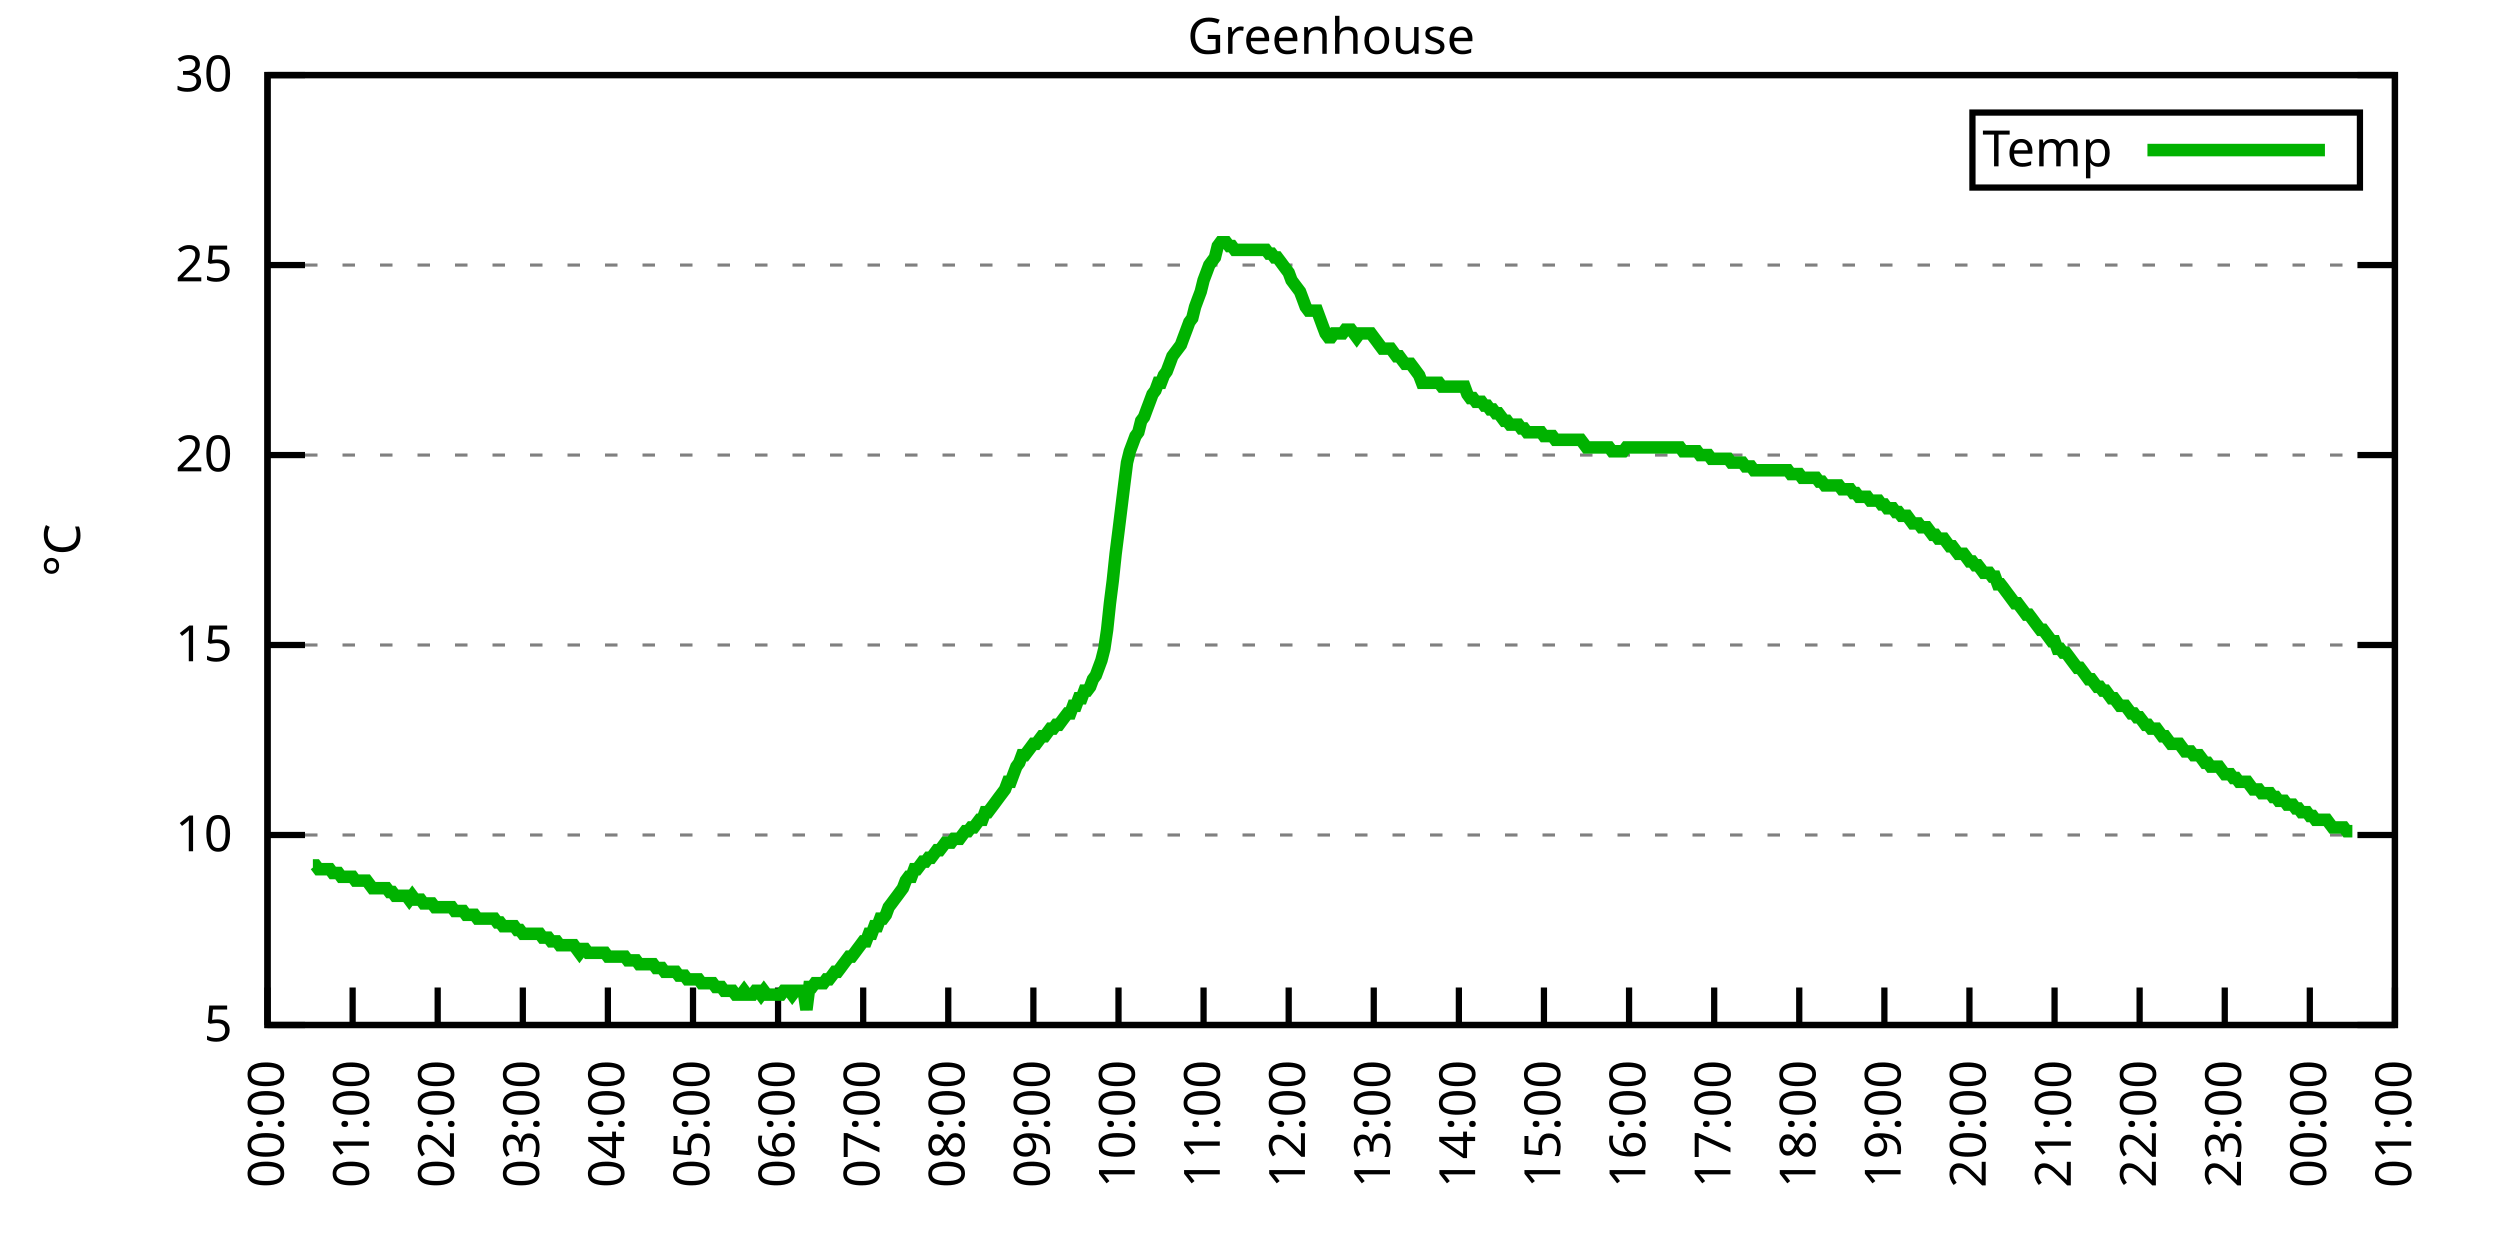
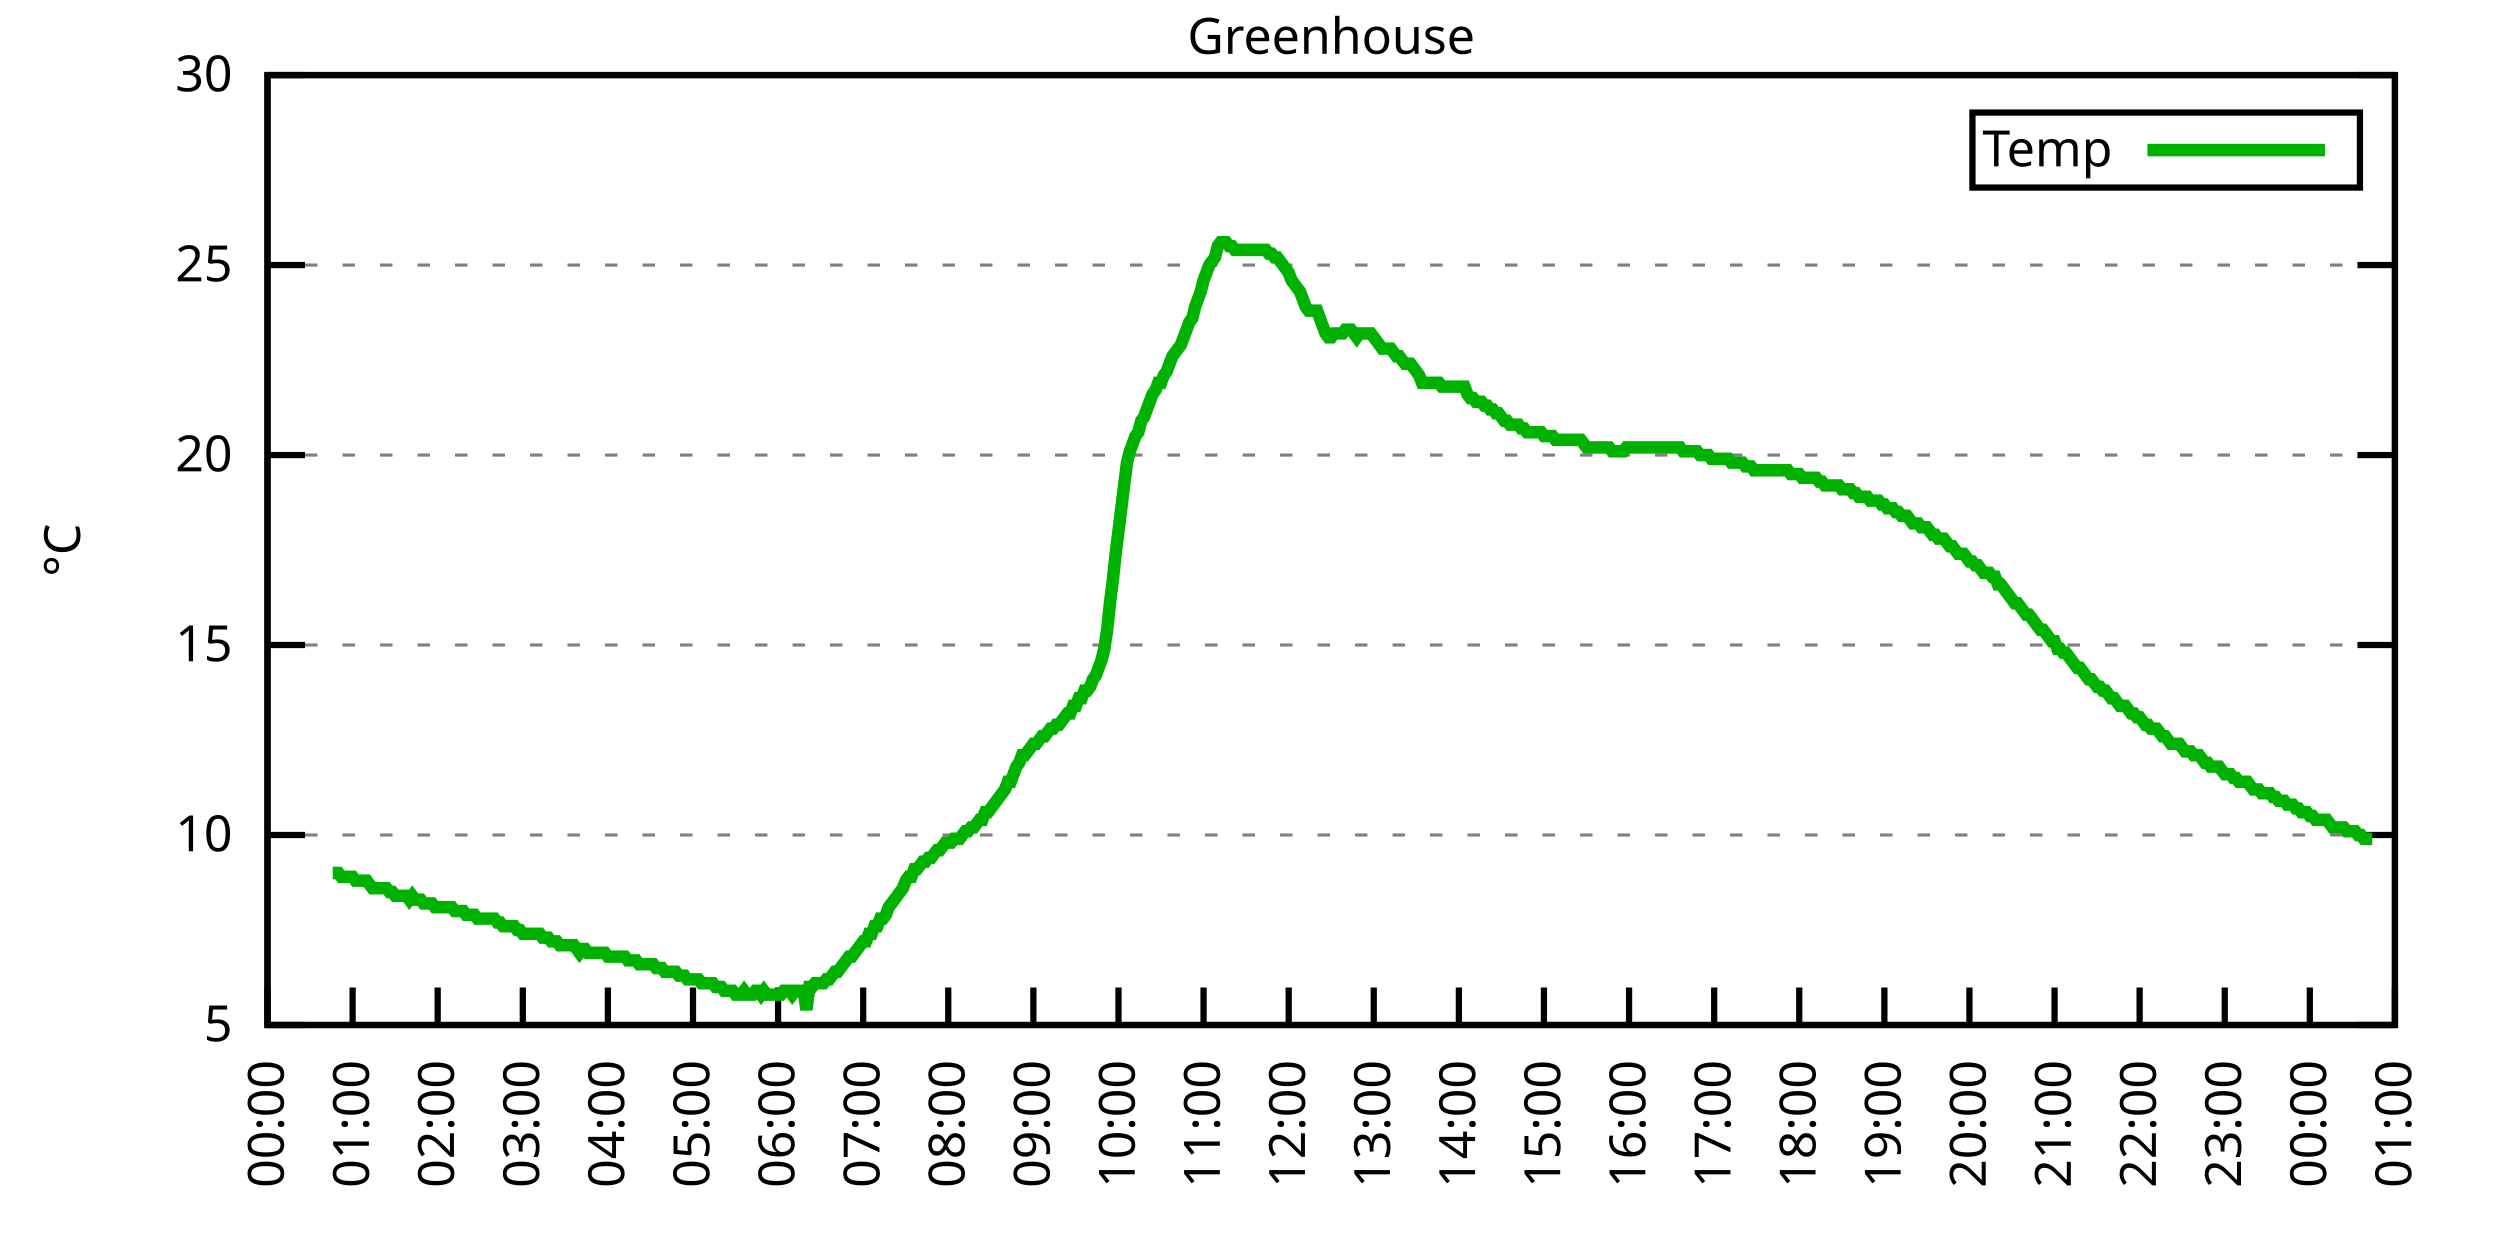
<svg xmlns="http://www.w3.org/2000/svg" xmlns:xlink="http://www.w3.org/1999/xlink" width="400" height="200" viewBox="0 0 400 200">
  <g id="gnuplot_canvas">
    <rect x="0" y="0" width="400" height="200" fill="none" />
    <defs>
      <circle id="gpDot" r="0.5" stroke-width="0.5" stroke="currentColor" />
      <path id="gpPt0" stroke-width="0.333" stroke="currentColor" d="M-1,0 h2 M0,-1 v2" />
      <path id="gpPt1" stroke-width="0.333" stroke="currentColor" d="M-1,-1 L1,1 M1,-1 L-1,1" />
      <path id="gpPt2" stroke-width="0.333" stroke="currentColor" d="M-1,0 L1,0 M0,-1 L0,1 M-1,-1 L1,1 M-1,1 L1,-1" />
      <rect id="gpPt3" stroke-width="0.333" stroke="currentColor" x="-1" y="-1" width="2" height="2" />
      <rect id="gpPt4" stroke-width="0.333" stroke="currentColor" fill="currentColor" x="-1" y="-1" width="2" height="2" />
      <circle id="gpPt5" stroke-width="0.333" stroke="currentColor" cx="0" cy="0" r="1" />
      <use xlink:href="#gpPt5" id="gpPt6" fill="currentColor" stroke="none" />
      <path id="gpPt7" stroke-width="0.333" stroke="currentColor" d="M0,-1.33 L-1.33,0.67 L1.33,0.67 z" />
      <use xlink:href="#gpPt7" id="gpPt8" fill="currentColor" stroke="none" />
      <use xlink:href="#gpPt7" id="gpPt9" stroke="currentColor" transform="rotate(180)" />
      <use xlink:href="#gpPt9" id="gpPt10" fill="currentColor" stroke="none" />
      <use xlink:href="#gpPt3" id="gpPt11" stroke="currentColor" transform="rotate(45)" />
      <use xlink:href="#gpPt11" id="gpPt12" fill="currentColor" stroke="none" />
      <path id="gpPt13" stroke-width="0.333" stroke="currentColor" d="M0,1.330 L1.265,0.411 L0.782,-1.067 L-0.782,-1.076 L-1.265,0.411 z" />
      <use xlink:href="#gpPt13" id="gpPt14" fill="currentColor" stroke="none" />
      <filter id="textbox" filterUnits="objectBoundingBox" x="0" y="0" height="1" width="1">
        <feFlood flood-color="white" flood-opacity="1" result="bgnd" />
        <feComposite in="SourceGraphic" in2="bgnd" operator="atop" />
      </filter>
      <filter id="greybox" filterUnits="objectBoundingBox" x="0" y="0" height="1" width="1">
        <feFlood flood-color="lightgrey" flood-opacity="1" result="grey" />
        <feComposite in="SourceGraphic" in2="grey" operator="atop" />
      </filter>
    </defs>
    <g fill="none" color="white" stroke="currentColor" stroke-width="1.00" stroke-linecap="butt" stroke-linejoin="miter">
</g>
    <g fill="none" color="black" stroke="currentColor" stroke-width="1.00" stroke-linecap="butt" stroke-linejoin="miter">
      <g stroke="none" shape-rendering="crispEdges">
        <polygon fill="rgb(255, 255, 255)" points="42.80,164.00 383.18,164.00 383.18,12.02 42.80,12.02 " />
      </g>
    </g>
    <g fill="none" color="black" stroke="currentColor" stroke-width="1.00" stroke-linecap="butt" stroke-linejoin="miter">
</g>
    <g fill="none" color="black" stroke="black" stroke-width="0.50" stroke-linecap="butt" stroke-linejoin="miter">
</g>
    <g fill="none" color="gray" stroke="currentColor" stroke-width="0.50" stroke-linecap="butt" stroke-linejoin="miter">
      <path stroke="gray" stroke-dasharray="2,4" class="gridline" d="M42.80,164.00 L383.19,164.00  " />
    </g>
    <g fill="none" color="gray" stroke="gray" stroke-width="1.00" stroke-linecap="butt" stroke-linejoin="miter">
</g>
    <g fill="none" color="black" stroke="currentColor" stroke-width="1.00" stroke-linecap="butt" stroke-linejoin="miter">
      <path stroke="black" d="M42.80,164.00 L48.80,164.00 M383.19,164.00 L377.19,164.00  " />
      <g transform="translate(37.20,166.60)" stroke="none" fill="black" font-family="Sans" font-size="8.00" text-anchor="end">
        <text>
          <tspan font-family="Sans"> 5</tspan>
        </text>
      </g>
    </g>
    <g fill="none" color="black" stroke="currentColor" stroke-width="1.00" stroke-linecap="butt" stroke-linejoin="miter">
</g>
    <g fill="none" color="black" stroke="black" stroke-width="0.50" stroke-linecap="butt" stroke-linejoin="miter">
</g>
    <g fill="none" color="gray" stroke="currentColor" stroke-width="0.50" stroke-linecap="butt" stroke-linejoin="miter">
      <path stroke="gray" stroke-dasharray="2,4" class="gridline" d="M42.80,133.60 L383.19,133.60  " />
    </g>
    <g fill="none" color="gray" stroke="gray" stroke-width="1.00" stroke-linecap="butt" stroke-linejoin="miter">
</g>
    <g fill="none" color="black" stroke="currentColor" stroke-width="1.00" stroke-linecap="butt" stroke-linejoin="miter">
      <path stroke="black" d="M42.80,133.60 L48.80,133.60 M383.19,133.60 L377.19,133.60  " />
      <g transform="translate(37.20,136.20)" stroke="none" fill="black" font-family="Sans" font-size="8.00" text-anchor="end">
        <text>
          <tspan font-family="Sans"> 10</tspan>
        </text>
      </g>
    </g>
    <g fill="none" color="black" stroke="currentColor" stroke-width="1.00" stroke-linecap="butt" stroke-linejoin="miter">
</g>
    <g fill="none" color="black" stroke="black" stroke-width="0.50" stroke-linecap="butt" stroke-linejoin="miter">
</g>
    <g fill="none" color="gray" stroke="currentColor" stroke-width="0.50" stroke-linecap="butt" stroke-linejoin="miter">
      <path stroke="gray" stroke-dasharray="2,4" class="gridline" d="M42.80,103.20 L383.19,103.20  " />
    </g>
    <g fill="none" color="gray" stroke="gray" stroke-width="1.00" stroke-linecap="butt" stroke-linejoin="miter">
</g>
    <g fill="none" color="black" stroke="currentColor" stroke-width="1.00" stroke-linecap="butt" stroke-linejoin="miter">
      <path stroke="black" d="M42.80,103.20 L48.80,103.20 M383.19,103.20 L377.19,103.20  " />
      <g transform="translate(37.20,105.80)" stroke="none" fill="black" font-family="Sans" font-size="8.00" text-anchor="end">
        <text>
          <tspan font-family="Sans"> 15</tspan>
        </text>
      </g>
    </g>
    <g fill="none" color="black" stroke="currentColor" stroke-width="1.00" stroke-linecap="butt" stroke-linejoin="miter">
</g>
    <g fill="none" color="black" stroke="black" stroke-width="0.50" stroke-linecap="butt" stroke-linejoin="miter">
</g>
    <g fill="none" color="gray" stroke="currentColor" stroke-width="0.50" stroke-linecap="butt" stroke-linejoin="miter">
      <path stroke="gray" stroke-dasharray="2,4" class="gridline" d="M42.80,72.81 L383.19,72.81  " />
    </g>
    <g fill="none" color="gray" stroke="gray" stroke-width="1.00" stroke-linecap="butt" stroke-linejoin="miter">
</g>
    <g fill="none" color="black" stroke="currentColor" stroke-width="1.00" stroke-linecap="butt" stroke-linejoin="miter">
      <path stroke="black" d="M42.80,72.81 L48.80,72.81 M383.19,72.81 L377.19,72.81  " />
      <g transform="translate(37.20,75.41)" stroke="none" fill="black" font-family="Sans" font-size="8.00" text-anchor="end">
        <text>
          <tspan font-family="Sans"> 20</tspan>
        </text>
      </g>
    </g>
    <g fill="none" color="black" stroke="currentColor" stroke-width="1.00" stroke-linecap="butt" stroke-linejoin="miter">
</g>
    <g fill="none" color="black" stroke="black" stroke-width="0.50" stroke-linecap="butt" stroke-linejoin="miter">
</g>
    <g fill="none" color="gray" stroke="currentColor" stroke-width="0.50" stroke-linecap="butt" stroke-linejoin="miter">
      <path stroke="gray" stroke-dasharray="2,4" class="gridline" d="M42.80,42.41 L383.19,42.41  " />
    </g>
    <g fill="none" color="gray" stroke="gray" stroke-width="1.00" stroke-linecap="butt" stroke-linejoin="miter">
</g>
    <g fill="none" color="black" stroke="currentColor" stroke-width="1.00" stroke-linecap="butt" stroke-linejoin="miter">
      <path stroke="black" d="M42.80,42.41 L48.80,42.41 M383.19,42.41 L377.19,42.41  " />
      <g transform="translate(37.20,45.01)" stroke="none" fill="black" font-family="Sans" font-size="8.00" text-anchor="end">
        <text>
          <tspan font-family="Sans"> 25</tspan>
        </text>
      </g>
    </g>
    <g fill="none" color="black" stroke="currentColor" stroke-width="1.00" stroke-linecap="butt" stroke-linejoin="miter">
</g>
    <g fill="none" color="black" stroke="black" stroke-width="0.50" stroke-linecap="butt" stroke-linejoin="miter">
</g>
    <g fill="none" color="gray" stroke="currentColor" stroke-width="0.50" stroke-linecap="butt" stroke-linejoin="miter">
      <path stroke="gray" stroke-dasharray="2,4" class="gridline" d="M42.80,12.01 L383.19,12.01  " />
    </g>
    <g fill="none" color="gray" stroke="gray" stroke-width="1.00" stroke-linecap="butt" stroke-linejoin="miter">
</g>
    <g fill="none" color="black" stroke="currentColor" stroke-width="1.00" stroke-linecap="butt" stroke-linejoin="miter">
      <path stroke="black" d="M42.80,12.01 L48.80,12.01 M383.19,12.01 L377.19,12.01  " />
      <g transform="translate(37.20,14.61)" stroke="none" fill="black" font-family="Sans" font-size="8.00" text-anchor="end">
        <text>
          <tspan font-family="Sans"> 30</tspan>
        </text>
      </g>
    </g>
    <g fill="none" color="black" stroke="currentColor" stroke-width="1.00" stroke-linecap="butt" stroke-linejoin="miter">
      <path stroke="black" d="M42.80,164.00 L42.80,158.00  " />
      <g transform="translate(45.40,169.60) rotate(270.00)" stroke="none" fill="black" font-family="Sans" font-size="8.00" text-anchor="end">
        <text>
          <tspan font-family="Sans">00:00</tspan>
        </text>
      </g>
    </g>
    <g fill="none" color="black" stroke="currentColor" stroke-width="1.00" stroke-linecap="butt" stroke-linejoin="miter">
      <path stroke="black" d="M56.42,164.00 L56.42,158.00  " />
      <g transform="translate(59.02,169.60) rotate(270.00)" stroke="none" fill="black" font-family="Sans" font-size="8.00" text-anchor="end">
        <text>
          <tspan font-family="Sans">01:00</tspan>
        </text>
      </g>
    </g>
    <g fill="none" color="black" stroke="currentColor" stroke-width="1.00" stroke-linecap="butt" stroke-linejoin="miter">
      <path stroke="black" d="M70.03,164.00 L70.03,158.00  " />
      <g transform="translate(72.63,169.60) rotate(270.00)" stroke="none" fill="black" font-family="Sans" font-size="8.00" text-anchor="end">
        <text>
          <tspan font-family="Sans">02:00</tspan>
        </text>
      </g>
    </g>
    <g fill="none" color="black" stroke="currentColor" stroke-width="1.00" stroke-linecap="butt" stroke-linejoin="miter">
      <path stroke="black" d="M83.65,164.00 L83.65,158.00  " />
      <g transform="translate(86.25,169.60) rotate(270.00)" stroke="none" fill="black" font-family="Sans" font-size="8.00" text-anchor="end">
        <text>
          <tspan font-family="Sans">03:00</tspan>
        </text>
      </g>
    </g>
    <g fill="none" color="black" stroke="currentColor" stroke-width="1.00" stroke-linecap="butt" stroke-linejoin="miter">
      <path stroke="black" d="M97.26,164.00 L97.26,158.00  " />
      <g transform="translate(99.86,169.60) rotate(270.00)" stroke="none" fill="black" font-family="Sans" font-size="8.00" text-anchor="end">
        <text>
          <tspan font-family="Sans">04:00</tspan>
        </text>
      </g>
    </g>
    <g fill="none" color="black" stroke="currentColor" stroke-width="1.00" stroke-linecap="butt" stroke-linejoin="miter">
      <path stroke="black" d="M110.88,164.00 L110.88,158.00  " />
      <g transform="translate(113.48,169.60) rotate(270.00)" stroke="none" fill="black" font-family="Sans" font-size="8.00" text-anchor="end">
        <text>
          <tspan font-family="Sans">05:00</tspan>
        </text>
      </g>
    </g>
    <g fill="none" color="black" stroke="currentColor" stroke-width="1.00" stroke-linecap="butt" stroke-linejoin="miter">
      <path stroke="black" d="M124.49,164.00 L124.49,158.00  " />
      <g transform="translate(127.09,169.60) rotate(270.00)" stroke="none" fill="black" font-family="Sans" font-size="8.00" text-anchor="end">
        <text>
          <tspan font-family="Sans">06:00</tspan>
        </text>
      </g>
    </g>
    <g fill="none" color="black" stroke="currentColor" stroke-width="1.00" stroke-linecap="butt" stroke-linejoin="miter">
      <path stroke="black" d="M138.11,164.00 L138.11,158.00  " />
      <g transform="translate(140.71,169.60) rotate(270.00)" stroke="none" fill="black" font-family="Sans" font-size="8.00" text-anchor="end">
        <text>
          <tspan font-family="Sans">07:00</tspan>
        </text>
      </g>
    </g>
    <g fill="none" color="black" stroke="currentColor" stroke-width="1.00" stroke-linecap="butt" stroke-linejoin="miter">
      <path stroke="black" d="M151.72,164.00 L151.72,158.00  " />
      <g transform="translate(154.32,169.60) rotate(270.00)" stroke="none" fill="black" font-family="Sans" font-size="8.00" text-anchor="end">
        <text>
          <tspan font-family="Sans">08:00</tspan>
        </text>
      </g>
    </g>
    <g fill="none" color="black" stroke="currentColor" stroke-width="1.00" stroke-linecap="butt" stroke-linejoin="miter">
      <path stroke="black" d="M165.34,164.00 L165.34,158.00  " />
      <g transform="translate(167.94,169.60) rotate(270.00)" stroke="none" fill="black" font-family="Sans" font-size="8.00" text-anchor="end">
        <text>
          <tspan font-family="Sans">09:00</tspan>
        </text>
      </g>
    </g>
    <g fill="none" color="black" stroke="currentColor" stroke-width="1.00" stroke-linecap="butt" stroke-linejoin="miter">
      <path stroke="black" d="M178.96,164.00 L178.96,158.00  " />
      <g transform="translate(181.56,169.60) rotate(270.00)" stroke="none" fill="black" font-family="Sans" font-size="8.00" text-anchor="end">
        <text>
          <tspan font-family="Sans">10:00</tspan>
        </text>
      </g>
    </g>
    <g fill="none" color="black" stroke="currentColor" stroke-width="1.00" stroke-linecap="butt" stroke-linejoin="miter">
      <path stroke="black" d="M192.57,164.00 L192.57,158.00  " />
      <g transform="translate(195.17,169.60) rotate(270.00)" stroke="none" fill="black" font-family="Sans" font-size="8.00" text-anchor="end">
        <text>
          <tspan font-family="Sans">11:00</tspan>
        </text>
      </g>
    </g>
    <g fill="none" color="black" stroke="currentColor" stroke-width="1.00" stroke-linecap="butt" stroke-linejoin="miter">
      <path stroke="black" d="M206.19,164.00 L206.19,158.00  " />
      <g transform="translate(208.79,169.60) rotate(270.00)" stroke="none" fill="black" font-family="Sans" font-size="8.00" text-anchor="end">
        <text>
          <tspan font-family="Sans">12:00</tspan>
        </text>
      </g>
    </g>
    <g fill="none" color="black" stroke="currentColor" stroke-width="1.00" stroke-linecap="butt" stroke-linejoin="miter">
      <path stroke="black" d="M219.80,164.00 L219.80,158.00  " />
      <g transform="translate(222.40,169.60) rotate(270.00)" stroke="none" fill="black" font-family="Sans" font-size="8.00" text-anchor="end">
        <text>
          <tspan font-family="Sans">13:00</tspan>
        </text>
      </g>
    </g>
    <g fill="none" color="black" stroke="currentColor" stroke-width="1.00" stroke-linecap="butt" stroke-linejoin="miter">
      <path stroke="black" d="M233.42,164.00 L233.42,158.00  " />
      <g transform="translate(236.02,169.60) rotate(270.00)" stroke="none" fill="black" font-family="Sans" font-size="8.00" text-anchor="end">
        <text>
          <tspan font-family="Sans">14:00</tspan>
        </text>
      </g>
    </g>
    <g fill="none" color="black" stroke="currentColor" stroke-width="1.00" stroke-linecap="butt" stroke-linejoin="miter">
      <path stroke="black" d="M247.03,164.00 L247.03,158.00  " />
      <g transform="translate(249.63,169.60) rotate(270.00)" stroke="none" fill="black" font-family="Sans" font-size="8.00" text-anchor="end">
        <text>
          <tspan font-family="Sans">15:00</tspan>
        </text>
      </g>
    </g>
    <g fill="none" color="black" stroke="currentColor" stroke-width="1.00" stroke-linecap="butt" stroke-linejoin="miter">
      <path stroke="black" d="M260.65,164.00 L260.65,158.00  " />
      <g transform="translate(263.25,169.60) rotate(270.00)" stroke="none" fill="black" font-family="Sans" font-size="8.00" text-anchor="end">
        <text>
          <tspan font-family="Sans">16:00</tspan>
        </text>
      </g>
    </g>
    <g fill="none" color="black" stroke="currentColor" stroke-width="1.00" stroke-linecap="butt" stroke-linejoin="miter">
      <path stroke="black" d="M274.27,164.00 L274.27,158.00  " />
      <g transform="translate(276.87,169.60) rotate(270.00)" stroke="none" fill="black" font-family="Sans" font-size="8.00" text-anchor="end">
        <text>
          <tspan font-family="Sans">17:00</tspan>
        </text>
      </g>
    </g>
    <g fill="none" color="black" stroke="currentColor" stroke-width="1.00" stroke-linecap="butt" stroke-linejoin="miter">
      <path stroke="black" d="M287.88,164.00 L287.88,158.00  " />
      <g transform="translate(290.48,169.60) rotate(270.00)" stroke="none" fill="black" font-family="Sans" font-size="8.00" text-anchor="end">
        <text>
          <tspan font-family="Sans">18:00</tspan>
        </text>
      </g>
    </g>
    <g fill="none" color="black" stroke="currentColor" stroke-width="1.00" stroke-linecap="butt" stroke-linejoin="miter">
      <path stroke="black" d="M301.50,164.00 L301.50,158.00  " />
      <g transform="translate(304.10,169.60) rotate(270.00)" stroke="none" fill="black" font-family="Sans" font-size="8.00" text-anchor="end">
        <text>
          <tspan font-family="Sans">19:00</tspan>
        </text>
      </g>
    </g>
    <g fill="none" color="black" stroke="currentColor" stroke-width="1.00" stroke-linecap="butt" stroke-linejoin="miter">
      <path stroke="black" d="M315.11,164.00 L315.11,158.00  " />
      <g transform="translate(317.71,169.60) rotate(270.00)" stroke="none" fill="black" font-family="Sans" font-size="8.00" text-anchor="end">
        <text>
          <tspan font-family="Sans">20:00</tspan>
        </text>
      </g>
    </g>
    <g fill="none" color="black" stroke="currentColor" stroke-width="1.00" stroke-linecap="butt" stroke-linejoin="miter">
      <path stroke="black" d="M328.73,164.00 L328.73,158.00  " />
      <g transform="translate(331.33,169.60) rotate(270.00)" stroke="none" fill="black" font-family="Sans" font-size="8.00" text-anchor="end">
        <text>
          <tspan font-family="Sans">21:00</tspan>
        </text>
      </g>
    </g>
    <g fill="none" color="black" stroke="currentColor" stroke-width="1.00" stroke-linecap="butt" stroke-linejoin="miter">
      <path stroke="black" d="M342.34,164.00 L342.34,158.00  " />
      <g transform="translate(344.94,169.60) rotate(270.00)" stroke="none" fill="black" font-family="Sans" font-size="8.00" text-anchor="end">
        <text>
          <tspan font-family="Sans">22:00</tspan>
        </text>
      </g>
    </g>
    <g fill="none" color="black" stroke="currentColor" stroke-width="1.00" stroke-linecap="butt" stroke-linejoin="miter">
      <path stroke="black" d="M355.96,164.00 L355.96,158.00  " />
      <g transform="translate(358.56,169.60) rotate(270.00)" stroke="none" fill="black" font-family="Sans" font-size="8.00" text-anchor="end">
        <text>
          <tspan font-family="Sans">23:00</tspan>
        </text>
      </g>
    </g>
    <g fill="none" color="black" stroke="currentColor" stroke-width="1.00" stroke-linecap="butt" stroke-linejoin="miter">
      <path stroke="black" d="M369.57,164.00 L369.57,158.00  " />
      <g transform="translate(372.17,169.60) rotate(270.00)" stroke="none" fill="black" font-family="Sans" font-size="8.00" text-anchor="end">
        <text>
          <tspan font-family="Sans">00:00</tspan>
        </text>
      </g>
    </g>
    <g fill="none" color="black" stroke="currentColor" stroke-width="1.00" stroke-linecap="butt" stroke-linejoin="miter">
      <path stroke="black" d="M383.19,164.00 L383.19,158.00  " />
      <g transform="translate(385.79,169.60) rotate(270.00)" stroke="none" fill="black" font-family="Sans" font-size="8.00" text-anchor="end">
        <text>
          <tspan font-family="Sans">01:00</tspan>
        </text>
      </g>
    </g>
    <g fill="none" color="black" stroke="currentColor" stroke-width="1.00" stroke-linecap="butt" stroke-linejoin="miter">
</g>
    <g fill="none" color="black" stroke="currentColor" stroke-width="1.00" stroke-linecap="butt" stroke-linejoin="miter">
      <path stroke="black" d="M42.80,12.01 L42.80,164.00 L383.19,164.00 L383.19,12.01 L42.80,12.01 Z  " />
    </g>
    <g fill="none" color="black" stroke="currentColor" stroke-width="1.00" stroke-linecap="butt" stroke-linejoin="miter">
</g>
    <g fill="none" color="black" stroke="currentColor" stroke-width="1.00" stroke-linecap="butt" stroke-linejoin="miter">
      <path stroke="black" d="M315.59,30.01 L315.59,18.01 L377.59,18.01 L377.59,30.01 L315.59,30.01 Z  " />
    </g>
    <g id="Greenhouse_plot_1">
      <g fill="none" color="white" stroke="black" stroke-width="2.00" stroke-linecap="butt" stroke-linejoin="miter">
</g>
      <g fill="none" color="black" stroke="currentColor" stroke-width="2.00" stroke-linecap="butt" stroke-linejoin="miter">
        <g transform="translate(337.99,26.61)" stroke="none" fill="black" font-family="Sans" font-size="8.00" text-anchor="end">
          <text>
            <tspan font-family="Sans">Temp</tspan>
          </text>
        </g>
      </g>
      <g fill="none" color="black" stroke="currentColor" stroke-width="2.00" stroke-linecap="butt" stroke-linejoin="miter">
-         <path stroke="rgb(  0, 178,   0)" d="M343.59,24.01 L371.99,24.01 M50.06,138.47 L50.52,138.47 L50.97,139.07 L51.42,139.07 L51.88,139.07 L52.33,139.07   L52.78,139.07 L53.24,139.68 L53.69,139.68 L54.15,139.68 L54.60,140.29 L55.05,140.29 L55.51,140.29 L55.96,140.29   L56.42,140.29 L56.87,140.90 L57.32,140.90 L57.78,140.90 L58.23,140.90 L58.68,140.90 L59.14,141.51 L59.59,142.11   L60.05,142.11 L60.50,142.11 L60.95,142.11 L61.41,142.11 L61.86,142.11 L62.32,142.72 L62.77,142.72 L63.22,143.33   L63.68,143.33 L64.13,143.33 L64.58,143.33 L65.04,143.33 L65.49,143.94 L65.95,143.33 L66.40,143.94 L66.85,143.94   L67.31,143.94 L67.76,144.55 L68.22,144.55 L68.67,144.55 L69.12,144.55 L69.58,145.15 L70.03,145.15 L70.49,145.15   L70.94,145.15 L71.39,145.15 L71.85,145.15 L72.30,145.15 L72.75,145.76 L73.21,145.76 L73.66,145.76 L74.12,145.76   L74.57,146.37 L75.02,146.37 L75.48,146.37 L75.93,146.37 L76.39,146.98 L76.84,146.98 L77.29,146.98 L77.75,146.98   L78.20,146.98 L78.65,146.98 L79.11,146.98 L79.56,147.59 L80.02,147.59 L80.47,148.19 L80.92,148.19 L81.38,148.19   L81.83,148.19 L82.29,148.19 L82.74,148.80 L83.19,148.80 L83.65,149.41 L84.10,149.41 L84.55,149.41 L85.01,149.41   L85.46,149.41 L85.92,149.41 L86.37,149.41 L86.82,150.02 L87.28,150.02 L87.73,150.02 L88.19,150.62 L88.64,150.62   L89.09,150.62 L89.55,151.23 L90.00,151.23 L90.45,151.23 L90.91,151.23 L91.36,151.23 L91.82,151.23 L92.27,151.84   L92.72,152.45 L93.18,151.84 L93.63,151.84 L94.09,152.45 L94.54,152.45 L94.99,152.45 L95.45,152.45 L95.90,152.45   L96.35,152.45 L96.81,152.45 L97.26,153.06 L97.72,153.06 L98.17,153.06 L98.62,153.06 L99.08,153.06 L99.53,153.06   L99.99,153.06 L100.44,153.66 L100.89,153.66 L101.35,153.66 L101.80,153.66 L102.25,154.27 L102.71,154.27 L103.16,154.27   L103.62,154.27 L104.07,154.27 L104.52,154.27 L104.98,154.88 L105.43,154.88 L105.89,154.88 L106.34,155.49 L106.79,155.49   L107.25,155.49 L107.70,155.49 L108.15,155.49 L108.61,156.10 L109.06,156.10 L109.52,156.10 L109.97,156.70 L110.42,156.70   L110.88,156.70 L111.33,156.70 L111.79,156.70 L112.24,157.31 L112.69,157.31 L113.15,157.31 L113.60,157.31 L114.05,157.31   L114.51,157.92 L114.96,157.92 L115.42,157.92 L115.87,158.53 L116.32,158.53 L116.78,158.53 L117.23,158.53 L117.69,159.14   L118.14,159.14 L118.59,159.14 L119.05,158.53 L119.50,159.14 L119.96,159.14 L120.41,159.14 L120.86,158.53 L121.32,158.53   L121.77,159.14 L122.22,158.53 L122.68,159.14 L123.13,159.14 L123.59,159.14 L124.04,159.14 L124.49,159.14 L124.95,159.14   L125.40,158.53 L125.86,158.53 L126.31,158.53 L126.76,159.14 L127.22,158.53 L127.67,158.53 L128.12,158.53 L128.58,158.53   L129.03,161.57 L129.49,157.92 L129.94,157.92 L130.39,157.31 L130.85,157.31 L131.30,157.31 L131.76,157.31 L132.21,156.70   L132.66,156.70 L133.12,156.10 L133.57,155.49 L134.02,155.49 L134.48,154.88 L134.93,154.27 L135.39,153.66 L135.84,153.06   L136.29,153.06 L136.75,152.45 L137.20,151.84 L137.66,151.23 L138.11,150.62 L138.56,150.62 L139.02,149.41 L139.47,149.41   L139.92,148.19 L140.38,148.19 L140.83,146.98 L141.29,146.98 L141.74,146.37 L142.19,145.15 L142.65,144.55 L143.10,143.94   L143.56,143.33 L144.01,142.72 L144.46,142.11 L144.92,140.90 L145.37,140.29 L145.82,140.29 L146.28,139.07 L146.73,139.07   L147.19,138.47 L147.64,137.86 L148.09,137.86 L148.55,137.25 L149.00,137.25 L149.46,136.64 L149.91,136.03 L150.36,136.03   L150.82,135.43 L151.27,134.82 L151.72,134.82 L152.18,134.82 L152.63,134.21 L153.09,134.21 L153.54,134.21 L153.99,133.60   L154.45,132.99 L154.90,132.99 L155.36,132.39 L155.81,132.39 L156.26,131.78 L156.72,131.17 L157.17,131.17 L157.62,129.95   L158.08,129.95 L158.53,129.35 L158.99,128.74 L159.44,128.13 L159.89,127.52 L160.35,126.91 L160.80,126.31 L161.26,125.09   L161.71,125.09 L162.16,123.87 L162.62,122.66 L163.07,122.05 L163.52,120.83 L163.98,120.83 L164.43,120.23 L164.89,119.62   L165.34,119.01 L165.79,119.01 L166.25,118.40 L166.70,117.80 L167.16,117.80 L167.61,117.19 L168.06,116.58 L168.52,116.58   L168.97,115.97 L169.43,115.97 L169.88,115.36 L170.33,114.76 L170.79,114.15 L171.24,114.15 L171.69,112.93 L172.15,112.93   L172.60,111.72 L173.06,111.72 L173.51,110.50 L173.96,110.50 L174.42,109.89 L174.87,108.68 L175.33,108.07 L175.78,106.85   L176.23,105.64 L176.69,103.81 L177.14,100.77 L177.59,96.52 L178.05,92.87 L178.50,88.61 L178.96,84.97 L179.41,81.32   L179.86,77.67 L180.32,74.02 L180.77,72.20 L181.23,70.98 L181.68,69.77 L182.13,69.16 L182.59,67.33 L183.04,66.73   L183.49,65.51 L183.95,64.29 L184.40,63.08 L184.86,62.47 L185.31,61.25 L185.76,61.25 L186.22,60.04 L186.67,59.43   L187.13,58.21 L187.58,57.00 L188.03,56.39 L188.49,55.78 L188.94,55.18 L189.39,53.96 L189.85,52.74 L190.30,51.53   L190.76,50.92 L191.21,49.10 L191.66,47.88 L192.12,46.66 L192.57,44.84 L193.03,43.62 L193.48,42.41 L193.93,41.80   L194.39,41.19 L194.84,39.37 L195.29,38.76 L195.75,38.76 L196.20,38.76 L196.66,39.37 L197.11,39.37 L197.56,39.98   L198.02,39.98 L198.47,39.98 L198.93,39.98 L199.38,39.98 L199.83,39.98 L200.29,39.98 L200.74,39.98 L201.19,39.98   L201.65,39.98 L202.10,39.98 L202.56,39.98 L203.01,40.58 L203.46,40.58 L203.92,41.19 L204.37,41.19 L204.83,41.80   L205.28,42.41 L205.73,43.02 L206.19,43.62 L206.64,44.84 L207.09,45.45 L207.55,46.06 L208.00,46.66 L208.46,47.88   L208.91,49.10 L209.36,49.70 L209.82,49.70 L210.27,49.70 L210.73,49.70 L211.18,50.92 L211.63,52.14 L212.09,53.35   L212.54,53.96 L213.00,53.96 L213.45,53.35 L213.90,53.35 L214.36,53.35 L214.81,53.35 L215.26,52.74 L215.72,52.74   L216.17,52.74 L216.63,53.35 L217.08,53.96 L217.53,53.35 L217.99,53.35 L218.44,53.35 L218.90,53.35 L219.35,53.35   L219.80,53.96 L220.26,54.57 L220.71,55.18 L221.16,55.78 L221.62,55.78 L222.07,55.78 L222.53,55.78 L222.98,56.39   L223.43,57.00 L223.89,57.00 L224.34,57.61 L224.80,58.21 L225.25,58.21 L225.70,58.21 L226.16,58.82 L226.61,59.43   L227.06,60.04 L227.52,61.25 L227.97,61.25 L228.43,61.25 L228.88,61.25 L229.33,61.25 L229.79,61.25 L230.24,61.25   L230.70,61.86 L231.15,61.86 L231.60,61.86 L232.06,61.86 L232.51,61.86 L233.42,61.86 L233.87,61.86 L234.33,61.86   L234.78,63.08 L235.23,63.69 L235.69,63.69 L236.14,64.29 L236.60,64.29 L237.05,64.29 L237.50,64.90 L237.96,64.90   L238.41,65.51 L238.86,65.51 L239.32,66.12 L239.77,66.12 L240.23,66.73 L240.68,67.33 L241.13,67.33 L241.59,67.94   L242.04,67.94 L242.50,67.94 L242.95,67.94 L243.40,68.55 L243.86,68.55 L244.31,69.16 L244.76,69.16 L245.22,69.16   L245.67,69.16 L246.13,69.16 L246.58,69.16 L247.03,69.77 L247.49,69.77 L247.94,69.77 L248.40,69.77 L248.85,70.37   L249.30,70.37 L249.76,70.37 L250.21,70.37 L250.66,70.37 L251.12,70.37 L251.57,70.37 L252.03,70.37 L252.48,70.37   L252.93,70.37 L253.39,70.98 L253.84,71.59 L254.30,71.59 L254.75,71.59 L255.20,71.59 L255.66,71.59 L256.11,71.59   L256.56,71.59 L257.02,71.59 L257.47,71.59 L257.93,72.20 L258.38,72.20 L258.83,72.20 L259.29,72.20 L259.74,72.20   L260.20,71.59 L260.65,71.59 L261.10,71.59 L261.56,71.59 L262.01,71.59 L262.47,71.59 L262.92,71.59 L263.37,71.59   L263.83,71.59 L264.28,71.59 L264.73,71.59 L265.19,71.59 L265.64,71.59 L266.10,71.59 L266.55,71.59 L267.00,71.59   L267.46,71.59 L267.91,71.59 L268.37,71.59 L268.82,71.59 L269.27,72.20 L269.73,72.20 L270.18,72.20 L270.63,72.20   L271.09,72.20 L271.54,72.20 L272.00,72.81 L272.45,72.81 L272.90,72.81 L273.36,72.81 L273.81,73.41 L274.27,73.41   L274.72,73.41 L275.17,73.41 L275.63,73.41 L276.08,73.41 L276.53,73.41 L276.99,74.02 L277.44,74.02 L277.90,74.02   L278.35,74.02 L278.80,74.02 L279.26,74.63 L279.71,74.63 L280.17,74.63 L280.62,75.24 L281.07,75.24 L281.53,75.24   L281.98,75.24 L282.43,75.24 L282.89,75.24 L283.34,75.24 L283.80,75.24 L284.25,75.24 L284.70,75.24 L285.16,75.24   L285.61,75.24 L286.07,75.24 L286.52,75.85 L286.97,75.85 L287.43,75.85 L287.88,75.85 L288.33,76.45 L288.79,76.45   L289.24,76.45 L289.70,76.45 L290.15,76.45 L290.60,76.45 L291.06,77.06 L291.51,77.06 L291.97,77.67 L292.42,77.67   L292.87,77.67 L293.33,77.67 L293.78,77.67 L294.23,77.67 L294.69,78.28 L295.14,78.28 L295.60,78.28 L296.05,78.28   L296.50,78.89 L296.96,78.89 L297.41,79.49 L297.87,79.49 L298.32,79.49 L298.77,79.49 L299.23,80.10 L299.68,80.10   L300.13,80.10 L300.59,80.10 L301.04,80.71 L301.50,80.71 L301.95,81.32 L302.40,81.32 L302.86,81.32 L303.31,81.93   L303.77,81.93 L304.22,82.53 L304.67,82.53 L305.13,82.53 L305.58,83.14 L306.03,83.75 L306.49,83.75 L306.94,83.75   L307.40,84.36 L307.85,84.36 L308.30,84.36 L308.76,84.97 L309.21,85.57 L309.67,85.57 L310.12,86.18 L310.57,86.18   L311.03,86.18 L311.48,86.79 L311.94,87.40 L312.39,87.40 L312.84,88.00 L313.30,88.61 L313.75,88.61 L314.20,88.61   L314.66,89.22 L315.11,89.83 L315.57,89.83 L316.02,90.44 L316.47,90.44 L316.93,91.04 L317.38,91.65 L317.84,91.65   L318.29,91.65 L318.74,92.26 L319.20,92.26 L319.65,93.48 L320.10,93.48 L320.56,94.08 L321.01,94.69 L321.47,95.30   L321.92,95.91 L322.37,96.52 L322.83,96.52 L323.28,97.12 L323.74,97.73 L324.19,98.34 L324.64,98.34 L325.10,98.95   L325.55,99.56 L326.00,100.16 L326.46,100.77 L326.91,100.77 L327.37,101.38 L327.82,101.99 L328.27,102.60 L328.73,102.60   L329.18,103.81 L329.64,103.81 L330.09,104.42 L330.54,104.42 L331.00,105.03 L331.45,105.64 L331.90,106.24 L332.36,106.85   L332.81,106.85 L333.27,107.46 L333.72,108.07 L334.17,108.68 L334.63,108.68 L335.08,109.28 L335.54,109.89 L335.99,109.89   L336.44,110.50 L336.90,110.50 L337.35,111.11 L337.80,111.72 L338.26,111.72 L338.71,112.32 L339.17,112.93 L339.62,112.93   L340.07,112.93 L340.53,113.54 L340.98,114.15 L341.44,114.15 L341.89,114.76 L342.34,114.76 L342.80,115.36 L343.25,115.97   L343.70,115.97 L344.16,116.58 L344.61,116.58 L345.07,116.58 L345.52,117.19 L345.97,117.80 L346.43,117.80 L346.88,118.40   L347.34,119.01 L347.79,119.01 L348.24,119.01 L348.70,119.01 L349.15,119.62 L349.60,120.23 L350.06,120.23 L350.51,120.23   L350.97,120.83 L351.42,120.83 L351.87,120.83 L352.33,121.44 L352.78,122.05 L353.24,122.05 L353.69,122.66 L354.14,122.66   L354.60,122.66 L355.05,122.66 L355.50,123.27 L355.96,123.87 L356.41,123.87 L356.87,123.87 L357.32,124.48 L357.77,124.48   L358.23,125.09 L358.68,125.09 L359.14,125.09 L359.59,125.09 L360.04,125.70 L360.50,126.31 L360.95,126.31 L361.41,126.31   L361.86,126.91 L362.31,126.91 L362.77,126.91 L363.22,126.91 L363.67,127.52 L364.13,127.52 L364.58,128.13 L365.04,128.13   L365.49,128.13 L365.94,128.74 L366.40,128.74 L366.85,128.74 L367.31,129.35 L367.76,129.35 L368.21,129.95 L368.67,129.95   L369.12,129.95 L369.57,130.56 L370.03,130.56 L370.48,131.17 L370.94,131.17 L371.39,131.17 L371.84,131.17 L372.30,131.17   L372.75,131.78 L373.21,132.39 L373.66,132.39 L374.11,132.39 L374.57,132.39 L375.02,132.39 L375.47,132.99 L375.93,132.99   L376.38,132.99  " />
+         <path stroke="rgb(  0, 178,   0)" d="M343.59,24.01 L371.99,24.01 M53.24,139.68 L53.69,139.68 L54.15,139.68 L54.60,140.29 L55.05,140.29 L55.51,140.29   L55.96,140.29 L56.42,140.29 L56.87,140.90 L57.32,140.90 L57.78,140.90 L58.23,140.90 L58.68,140.90 L59.14,141.51   L59.59,142.11 L60.05,142.11 L60.50,142.11 L60.95,142.11 L61.41,142.11 L61.86,142.11 L62.32,142.72 L62.77,142.72   L63.22,143.33 L63.68,143.33 L64.13,143.33 L64.58,143.33 L65.04,143.33 L65.49,143.94 L65.95,143.33 L66.40,143.94   L66.85,143.94 L67.31,143.94 L67.76,144.55 L68.22,144.55 L68.67,144.55 L69.12,144.55 L69.58,145.15 L70.03,145.15   L70.49,145.15 L70.94,145.15 L71.39,145.15 L71.85,145.15 L72.30,145.15 L72.75,145.76 L73.21,145.76 L73.66,145.76   L74.12,145.76 L74.57,146.37 L75.02,146.37 L75.48,146.37 L75.93,146.37 L76.39,146.98 L76.84,146.98 L77.29,146.98   L77.75,146.98 L78.20,146.98 L78.65,146.98 L79.11,146.98 L79.56,147.59 L80.02,147.59 L80.47,148.19 L80.92,148.19   L81.38,148.19 L81.83,148.19 L82.29,148.19 L82.74,148.80 L83.19,148.80 L83.65,149.41 L84.10,149.41 L84.55,149.41   L85.01,149.41 L85.46,149.41 L85.92,149.41 L86.37,149.41 L86.82,150.02 L87.28,150.02 L87.73,150.02 L88.19,150.62   L88.64,150.62 L89.09,150.62 L89.55,151.23 L90.00,151.23 L90.45,151.23 L90.91,151.23 L91.36,151.23 L91.82,151.23   L92.27,151.84 L92.72,152.45 L93.18,151.84 L93.63,151.84 L94.09,152.45 L94.54,152.45 L94.99,152.45 L95.45,152.45   L95.90,152.45 L96.35,152.45 L96.81,152.45 L97.26,153.06 L97.72,153.06 L98.17,153.06 L98.62,153.06 L99.08,153.06   L99.53,153.06 L99.99,153.06 L100.44,153.66 L100.89,153.66 L101.35,153.66 L101.80,153.66 L102.25,154.27 L102.71,154.27   L103.16,154.27 L103.62,154.27 L104.07,154.27 L104.52,154.27 L104.98,154.88 L105.43,154.88 L105.89,154.88 L106.34,155.49   L106.79,155.49 L107.25,155.49 L107.70,155.49 L108.15,155.49 L108.61,156.10 L109.06,156.10 L109.52,156.10 L109.97,156.70   L110.42,156.70 L110.88,156.70 L111.33,156.70 L111.79,156.70 L112.24,157.31 L112.69,157.31 L113.15,157.31 L113.60,157.31   L114.05,157.31 L114.51,157.92 L114.96,157.92 L115.42,157.92 L115.87,158.53 L116.32,158.53 L116.78,158.53 L117.23,158.53   L117.69,159.14 L118.14,159.14 L118.59,159.14 L119.05,158.53 L119.50,159.14 L119.96,159.14 L120.41,159.14 L120.86,158.53   L121.32,158.53 L121.77,159.14 L122.22,158.53 L122.68,159.14 L123.13,159.14 L123.59,159.14 L124.04,159.14 L124.49,159.14   L124.95,159.14 L125.40,158.53 L125.86,158.53 L126.31,158.53 L126.76,159.14 L127.22,158.53 L127.67,158.53 L128.12,158.53   L128.58,158.53 L129.03,161.57 L129.49,157.92 L129.94,157.92 L130.39,157.31 L130.85,157.31 L131.30,157.31 L131.76,157.31   L132.21,156.70 L132.66,156.70 L133.12,156.10 L133.57,155.49 L134.02,155.49 L134.48,154.88 L134.93,154.27 L135.39,153.66   L135.84,153.06 L136.29,153.06 L136.75,152.45 L137.20,151.84 L137.66,151.23 L138.11,150.62 L138.56,150.62 L139.02,149.41   L139.47,149.41 L139.92,148.19 L140.38,148.19 L140.83,146.98 L141.29,146.98 L141.74,146.37 L142.19,145.15 L142.65,144.55   L143.10,143.94 L143.56,143.33 L144.01,142.72 L144.46,142.11 L144.92,140.90 L145.37,140.29 L145.82,140.29 L146.28,139.07   L146.73,139.07 L147.19,138.47 L147.64,137.86 L148.09,137.86 L148.55,137.25 L149.00,137.25 L149.46,136.64 L149.91,136.03   L150.36,136.03 L150.82,135.43 L151.27,134.82 L151.72,134.82 L152.18,134.82 L152.63,134.21 L153.09,134.21 L153.54,134.21   L153.99,133.60 L154.45,132.99 L154.90,132.99 L155.36,132.39 L155.81,132.39 L156.26,131.78 L156.72,131.17 L157.17,131.17   L157.62,129.95 L158.08,129.95 L158.53,129.35 L158.99,128.74 L159.44,128.13 L159.89,127.52 L160.35,126.91 L160.80,126.31   L161.26,125.09 L161.71,125.09 L162.16,123.87 L162.62,122.66 L163.07,122.05 L163.52,120.83 L163.98,120.83 L164.43,120.23   L164.89,119.62 L165.34,119.01 L165.79,119.01 L166.25,118.40 L166.70,117.80 L167.16,117.80 L167.61,117.19 L168.06,116.58   L168.52,116.58 L168.97,115.97 L169.43,115.97 L169.88,115.36 L170.33,114.76 L170.79,114.15 L171.24,114.15 L171.69,112.93   L172.15,112.93 L172.60,111.72 L173.06,111.72 L173.51,110.50 L173.96,110.50 L174.42,109.89 L174.87,108.68 L175.33,108.07   L175.78,106.85 L176.23,105.64 L176.69,103.81 L177.14,100.77 L177.59,96.52 L178.05,92.87 L178.50,88.61 L178.96,84.97   L179.41,81.32 L179.86,77.67 L180.32,74.02 L180.77,72.20 L181.23,70.98 L181.68,69.77 L182.13,69.16 L182.59,67.33   L183.04,66.73 L183.49,65.51 L183.95,64.29 L184.40,63.08 L184.86,62.47 L185.31,61.25 L185.76,61.25 L186.22,60.04   L186.67,59.43 L187.13,58.21 L187.58,57.00 L188.03,56.39 L188.49,55.78 L188.94,55.18 L189.39,53.96 L189.85,52.74   L190.30,51.53 L190.76,50.92 L191.21,49.10 L191.66,47.88 L192.12,46.66 L192.57,44.84 L193.03,43.62 L193.48,42.41   L193.93,41.80 L194.39,41.19 L194.84,39.37 L195.29,38.76 L195.75,38.76 L196.20,38.76 L196.66,39.37 L197.11,39.37   L197.56,39.98 L198.02,39.98 L198.47,39.98 L198.93,39.98 L199.38,39.98 L199.83,39.98 L200.29,39.98 L200.74,39.98   L201.19,39.98 L201.65,39.98 L202.10,39.98 L202.56,39.98 L203.01,40.58 L203.46,40.58 L203.92,41.19 L204.37,41.19   L204.83,41.80 L205.28,42.41 L205.73,43.02 L206.19,43.62 L206.64,44.84 L207.09,45.45 L207.55,46.06 L208.00,46.66   L208.46,47.88 L208.91,49.10 L209.36,49.70 L209.82,49.70 L210.27,49.70 L210.73,49.70 L211.18,50.92 L211.63,52.14   L212.09,53.35 L212.54,53.96 L213.00,53.96 L213.45,53.35 L213.90,53.35 L214.36,53.35 L214.81,53.35 L215.26,52.74   L215.72,52.74 L216.17,52.74 L216.63,53.35 L217.08,53.96 L217.53,53.35 L217.99,53.35 L218.44,53.35 L218.90,53.35   L219.35,53.35 L219.80,53.96 L220.26,54.57 L220.71,55.18 L221.16,55.78 L221.62,55.78 L222.07,55.78 L222.53,55.78   L222.98,56.39 L223.43,57.00 L223.89,57.00 L224.34,57.61 L224.80,58.21 L225.25,58.21 L225.70,58.21 L226.16,58.82   L226.61,59.43 L227.06,60.04 L227.52,61.25 L227.97,61.25 L228.43,61.25 L228.88,61.25 L229.33,61.25 L229.79,61.25   L230.24,61.25 L230.70,61.86 L231.15,61.86 L231.60,61.86 L232.06,61.86 L232.51,61.86 L233.42,61.86 L233.87,61.86   L234.33,61.86 L234.78,63.08 L235.23,63.69 L235.69,63.69 L236.14,64.29 L236.60,64.29 L237.05,64.29 L237.50,64.90   L237.96,64.90 L238.41,65.51 L238.86,65.51 L239.32,66.12 L239.77,66.12 L240.23,66.73 L240.68,67.33 L241.13,67.33   L241.59,67.94 L242.04,67.94 L242.50,67.94 L242.95,67.94 L243.40,68.55 L243.86,68.55 L244.31,69.16 L244.76,69.16   L245.22,69.16 L245.67,69.16 L246.13,69.16 L246.58,69.16 L247.03,69.77 L247.49,69.77 L247.94,69.77 L248.40,69.77   L248.85,70.37 L249.30,70.37 L249.76,70.37 L250.21,70.37 L250.66,70.37 L251.12,70.37 L251.57,70.37 L252.03,70.37   L252.48,70.37 L252.93,70.37 L253.39,70.98 L253.84,71.59 L254.30,71.59 L254.75,71.59 L255.20,71.59 L255.66,71.59   L256.11,71.59 L256.56,71.59 L257.02,71.59 L257.47,71.59 L257.93,72.20 L258.38,72.20 L258.83,72.20 L259.29,72.20   L259.74,72.20 L260.20,71.59 L260.65,71.59 L261.10,71.59 L261.56,71.59 L262.01,71.59 L262.47,71.59 L262.92,71.59   L263.37,71.59 L263.83,71.59 L264.28,71.59 L264.73,71.59 L265.19,71.59 L265.64,71.59 L266.10,71.59 L266.55,71.59   L267.00,71.59 L267.46,71.59 L267.91,71.59 L268.37,71.59 L268.82,71.59 L269.27,72.20 L269.73,72.20 L270.18,72.20   L270.63,72.20 L271.09,72.20 L271.54,72.20 L272.00,72.81 L272.45,72.81 L272.90,72.81 L273.36,72.81 L273.81,73.41   L274.27,73.41 L274.72,73.41 L275.17,73.41 L275.63,73.41 L276.08,73.41 L276.53,73.41 L276.99,74.02 L277.44,74.02   L277.90,74.02 L278.35,74.02 L278.80,74.02 L279.26,74.63 L279.71,74.63 L280.17,74.63 L280.62,75.24 L281.07,75.24   L281.53,75.24 L281.98,75.24 L282.43,75.24 L282.89,75.24 L283.34,75.24 L283.80,75.24 L284.25,75.24 L284.70,75.24   L285.16,75.24 L285.61,75.24 L286.07,75.24 L286.52,75.85 L286.97,75.85 L287.43,75.85 L287.88,75.85 L288.33,76.45   L288.79,76.45 L289.24,76.45 L289.70,76.45 L290.15,76.45 L290.60,76.45 L291.06,77.06 L291.51,77.06 L291.97,77.67   L292.42,77.67 L292.87,77.67 L293.33,77.67 L293.78,77.67 L294.23,77.67 L294.69,78.28 L295.14,78.28 L295.60,78.28   L296.05,78.28 L296.50,78.89 L296.96,78.89 L297.41,79.49 L297.87,79.49 L298.32,79.49 L298.77,79.49 L299.23,80.10   L299.68,80.10 L300.13,80.10 L300.59,80.10 L301.04,80.71 L301.50,80.71 L301.95,81.32 L302.40,81.32 L302.86,81.32   L303.31,81.93 L303.77,81.93 L304.22,82.53 L304.67,82.53 L305.13,82.53 L305.58,83.14 L306.03,83.75 L306.49,83.75   L306.94,83.75 L307.40,84.36 L307.85,84.36 L308.30,84.36 L308.76,84.97 L309.21,85.57 L309.67,85.57 L310.12,86.18   L310.57,86.18 L311.03,86.18 L311.48,86.79 L311.94,87.40 L312.39,87.40 L312.84,88.00 L313.30,88.61 L313.75,88.61   L314.20,88.61 L314.66,89.22 L315.11,89.83 L315.57,89.83 L316.02,90.44 L316.47,90.44 L316.93,91.04 L317.38,91.65   L317.84,91.65 L318.29,91.65 L318.74,92.26 L319.20,92.26 L319.65,93.48 L320.10,93.48 L320.56,94.08 L321.01,94.69   L321.47,95.30 L321.92,95.91 L322.37,96.52 L322.83,96.52 L323.28,97.12 L323.74,97.73 L324.19,98.34 L324.64,98.34   L325.10,98.95 L325.55,99.56 L326.00,100.16 L326.46,100.77 L326.91,100.77 L327.37,101.38 L327.82,101.99 L328.27,102.60   L328.73,102.60 L329.18,103.81 L329.64,103.81 L330.09,104.42 L330.54,104.42 L331.00,105.03 L331.45,105.64 L331.90,106.24   L332.36,106.85 L332.81,106.85 L333.27,107.46 L333.72,108.07 L334.17,108.68 L334.63,108.68 L335.08,109.28 L335.54,109.89   L335.99,109.89 L336.44,110.50 L336.90,110.50 L337.35,111.11 L337.80,111.72 L338.26,111.72 L338.71,112.32 L339.17,112.93   L339.62,112.93 L340.07,112.93 L340.53,113.54 L340.98,114.15 L341.44,114.15 L341.89,114.76 L342.34,114.76 L342.80,115.36   L343.25,115.97 L343.70,115.97 L344.16,116.58 L344.61,116.58 L345.07,116.58 L345.52,117.19 L345.97,117.80 L346.43,117.80   L346.88,118.40 L347.34,119.01 L347.79,119.01 L348.24,119.01 L348.70,119.01 L349.15,119.62 L349.60,120.23 L350.06,120.23   L350.51,120.23 L350.97,120.83 L351.42,120.83 L351.87,120.83 L352.33,121.44 L352.78,122.05 L353.24,122.05 L353.69,122.66   L354.14,122.66 L354.60,122.66 L355.05,122.66 L355.50,123.27 L355.96,123.87 L356.41,123.87 L356.87,123.87 L357.32,124.48   L357.77,124.48 L358.23,125.09 L358.68,125.09 L359.14,125.09 L359.59,125.09 L360.04,125.70 L360.50,126.31 L360.95,126.31   L361.41,126.31 L361.86,126.91 L362.31,126.91 L362.77,126.91 L363.22,126.91 L363.67,127.52 L364.13,127.52 L364.58,128.13   L365.04,128.13 L365.49,128.13 L365.94,128.74 L366.40,128.74 L366.85,128.74 L367.31,129.35 L367.76,129.35 L368.21,129.95   L368.67,129.95 L369.12,129.95 L369.57,130.56 L370.03,130.56 L370.48,131.17 L370.94,131.17 L371.39,131.17 L371.84,131.17   L372.30,131.17 L372.75,131.78 L373.21,132.39 L373.66,132.39 L374.11,132.39 L374.57,132.39 L375.02,132.39 L375.47,132.99   L375.93,132.99 L376.38,132.99 L376.84,132.99 L377.29,133.60 L377.74,133.60 L378.20,134.21 L378.65,134.21 L379.11,134.21   L379.56,134.21  " />
      </g>
    </g>
    <g fill="none" color="black" stroke="currentColor" stroke-width="2.00" stroke-linecap="butt" stroke-linejoin="miter">
</g>
    <g fill="none" color="black" stroke="black" stroke-width="1.00" stroke-linecap="butt" stroke-linejoin="miter">
</g>
    <g fill="none" color="black" stroke="currentColor" stroke-width="1.00" stroke-linecap="butt" stroke-linejoin="miter">
      <path stroke="black" d="M42.80,12.01 L42.80,164.00 L383.19,164.00 L383.19,12.01 L42.80,12.01 Z  " />
      <g transform="translate(12.80,88.01) rotate(270.00)" stroke="none" fill="black" font-family="Sans" font-size="8.00" text-anchor="middle">
        <text>
          <tspan font-family="Sans">°C</tspan>
        </text>
      </g>
    </g>
    <g fill="none" color="black" stroke="currentColor" stroke-width="1.00" stroke-linecap="butt" stroke-linejoin="miter">
</g>
    <g fill="none" color="black" stroke="currentColor" stroke-width="1.00" stroke-linecap="butt" stroke-linejoin="miter">
      <g transform="translate(212.99,8.61)" stroke="none" fill="black" font-family="Sans" font-size="8.00" text-anchor="middle">
        <text>
          <tspan font-family="Sans">Greenhouse</tspan>
        </text>
      </g>
    </g>
    <g fill="none" color="black" stroke="currentColor" stroke-width="1.00" stroke-linecap="butt" stroke-linejoin="miter">
</g>
  </g>
</svg>
